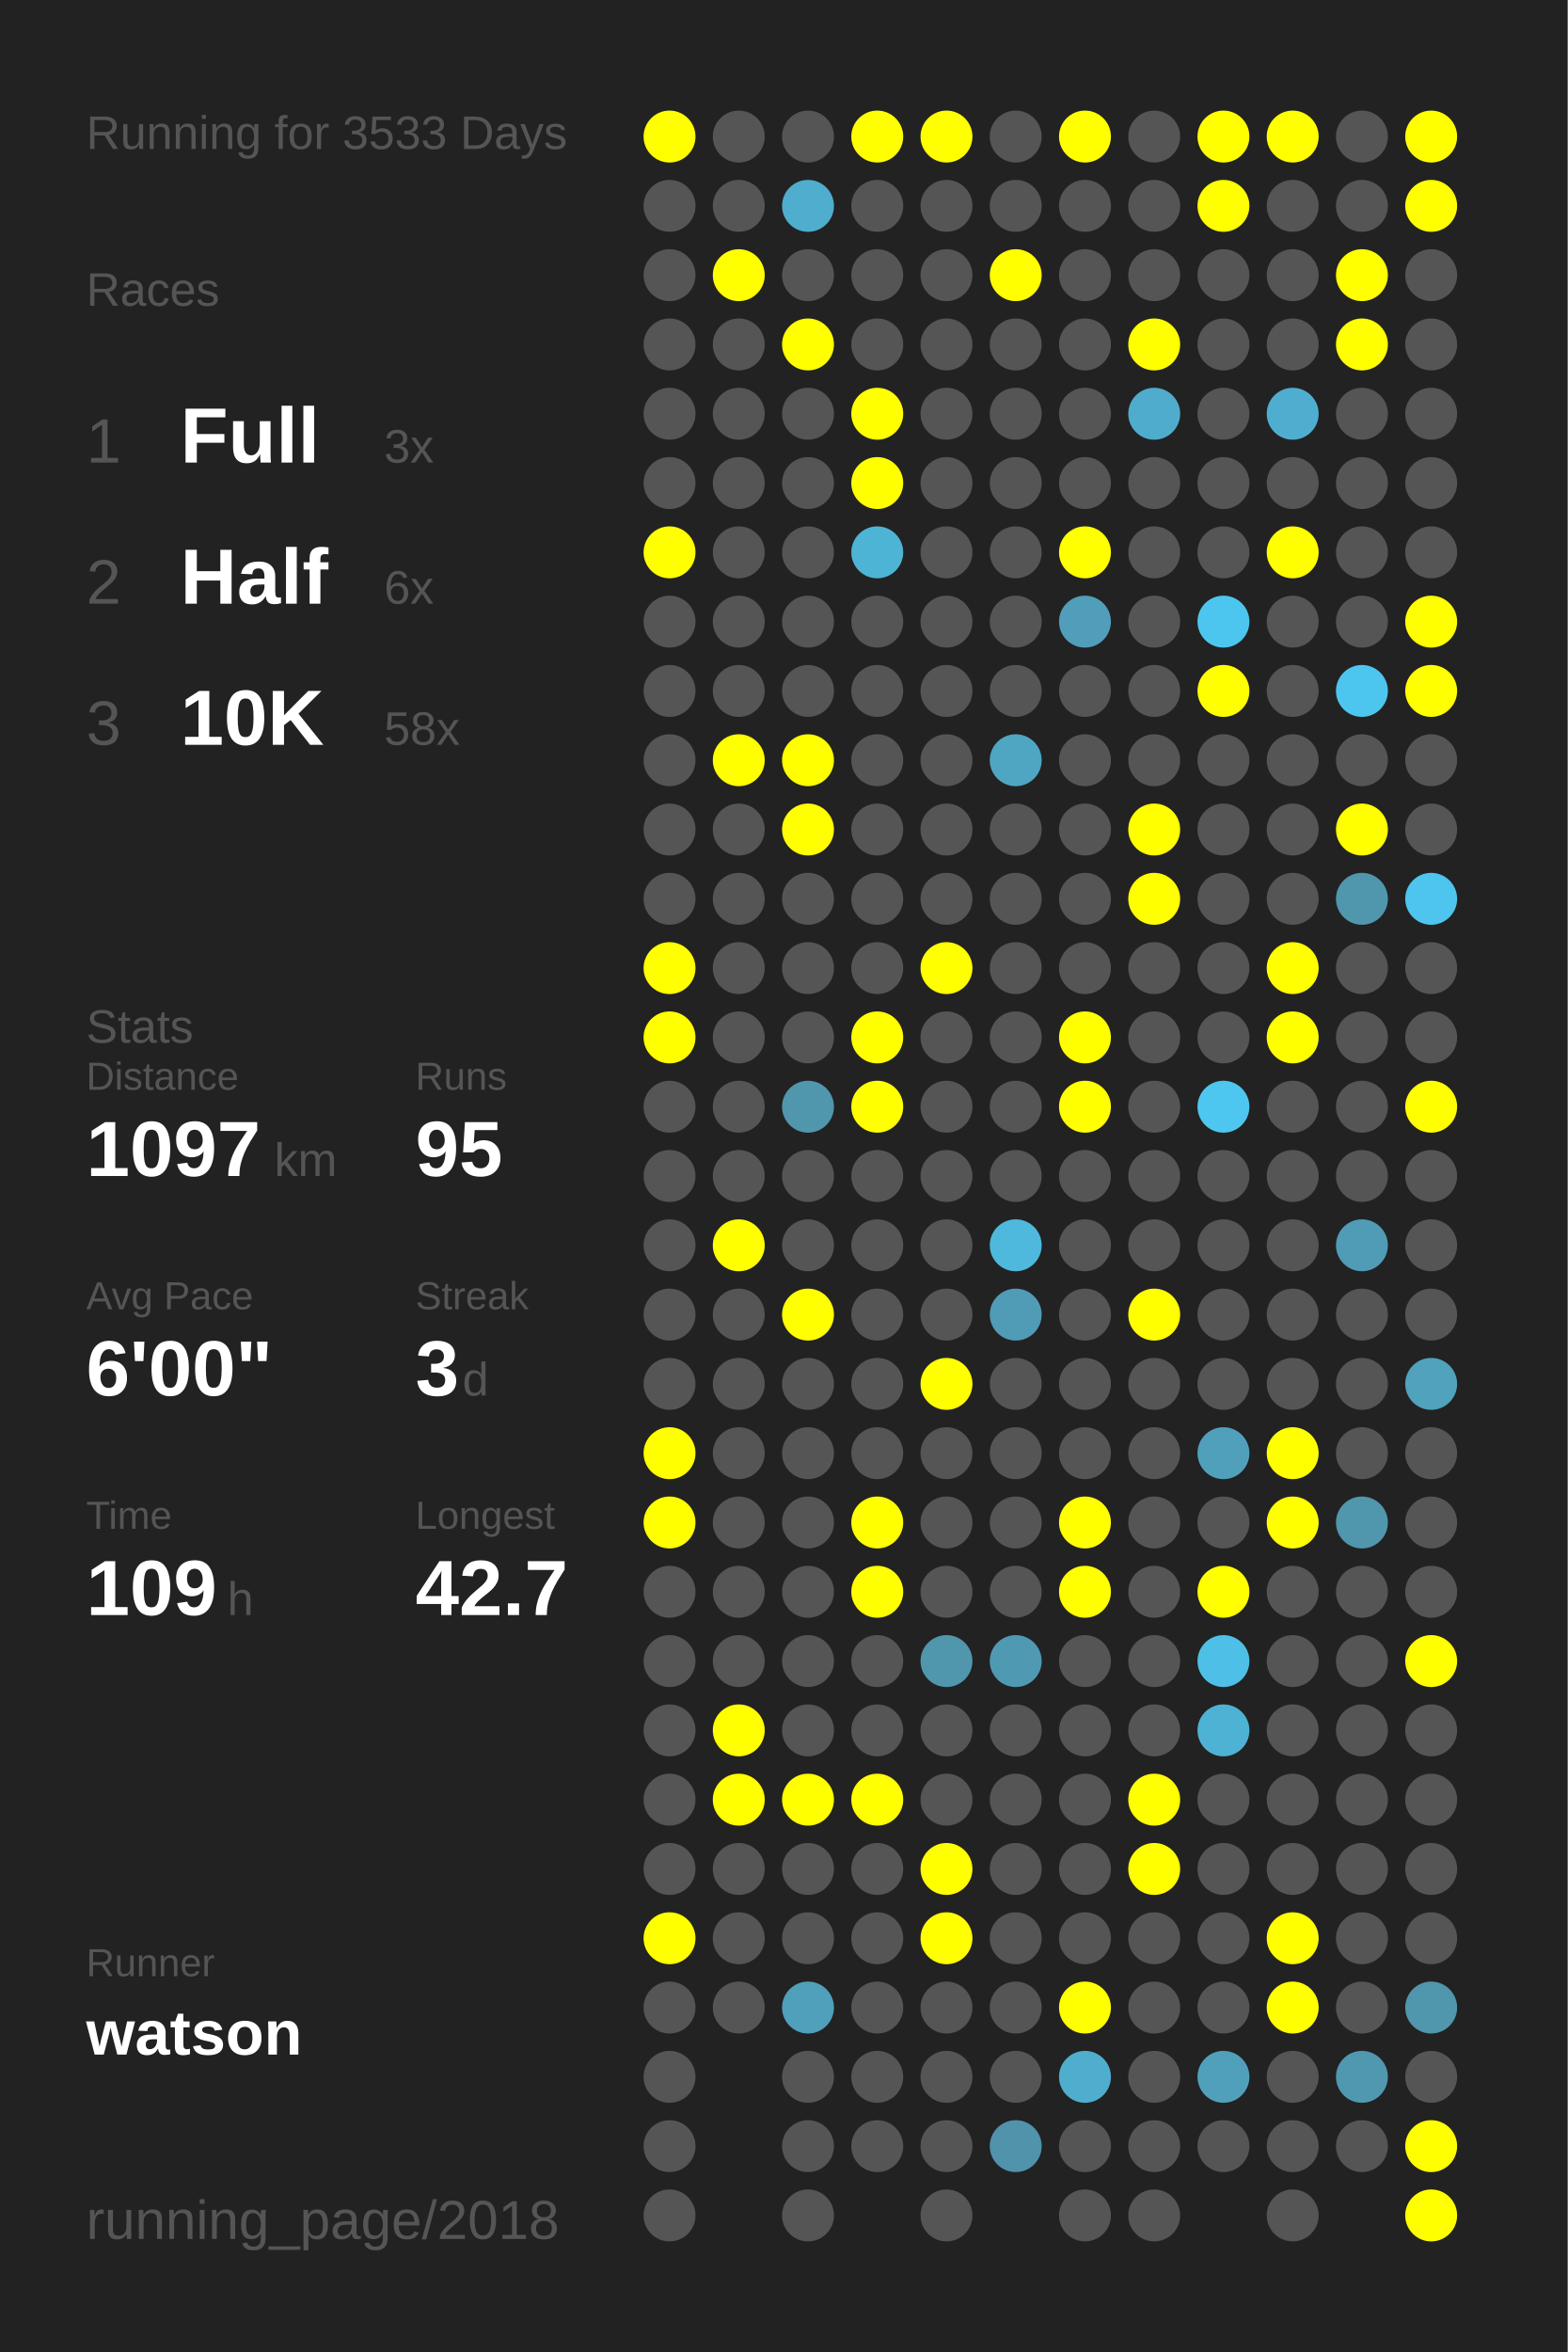
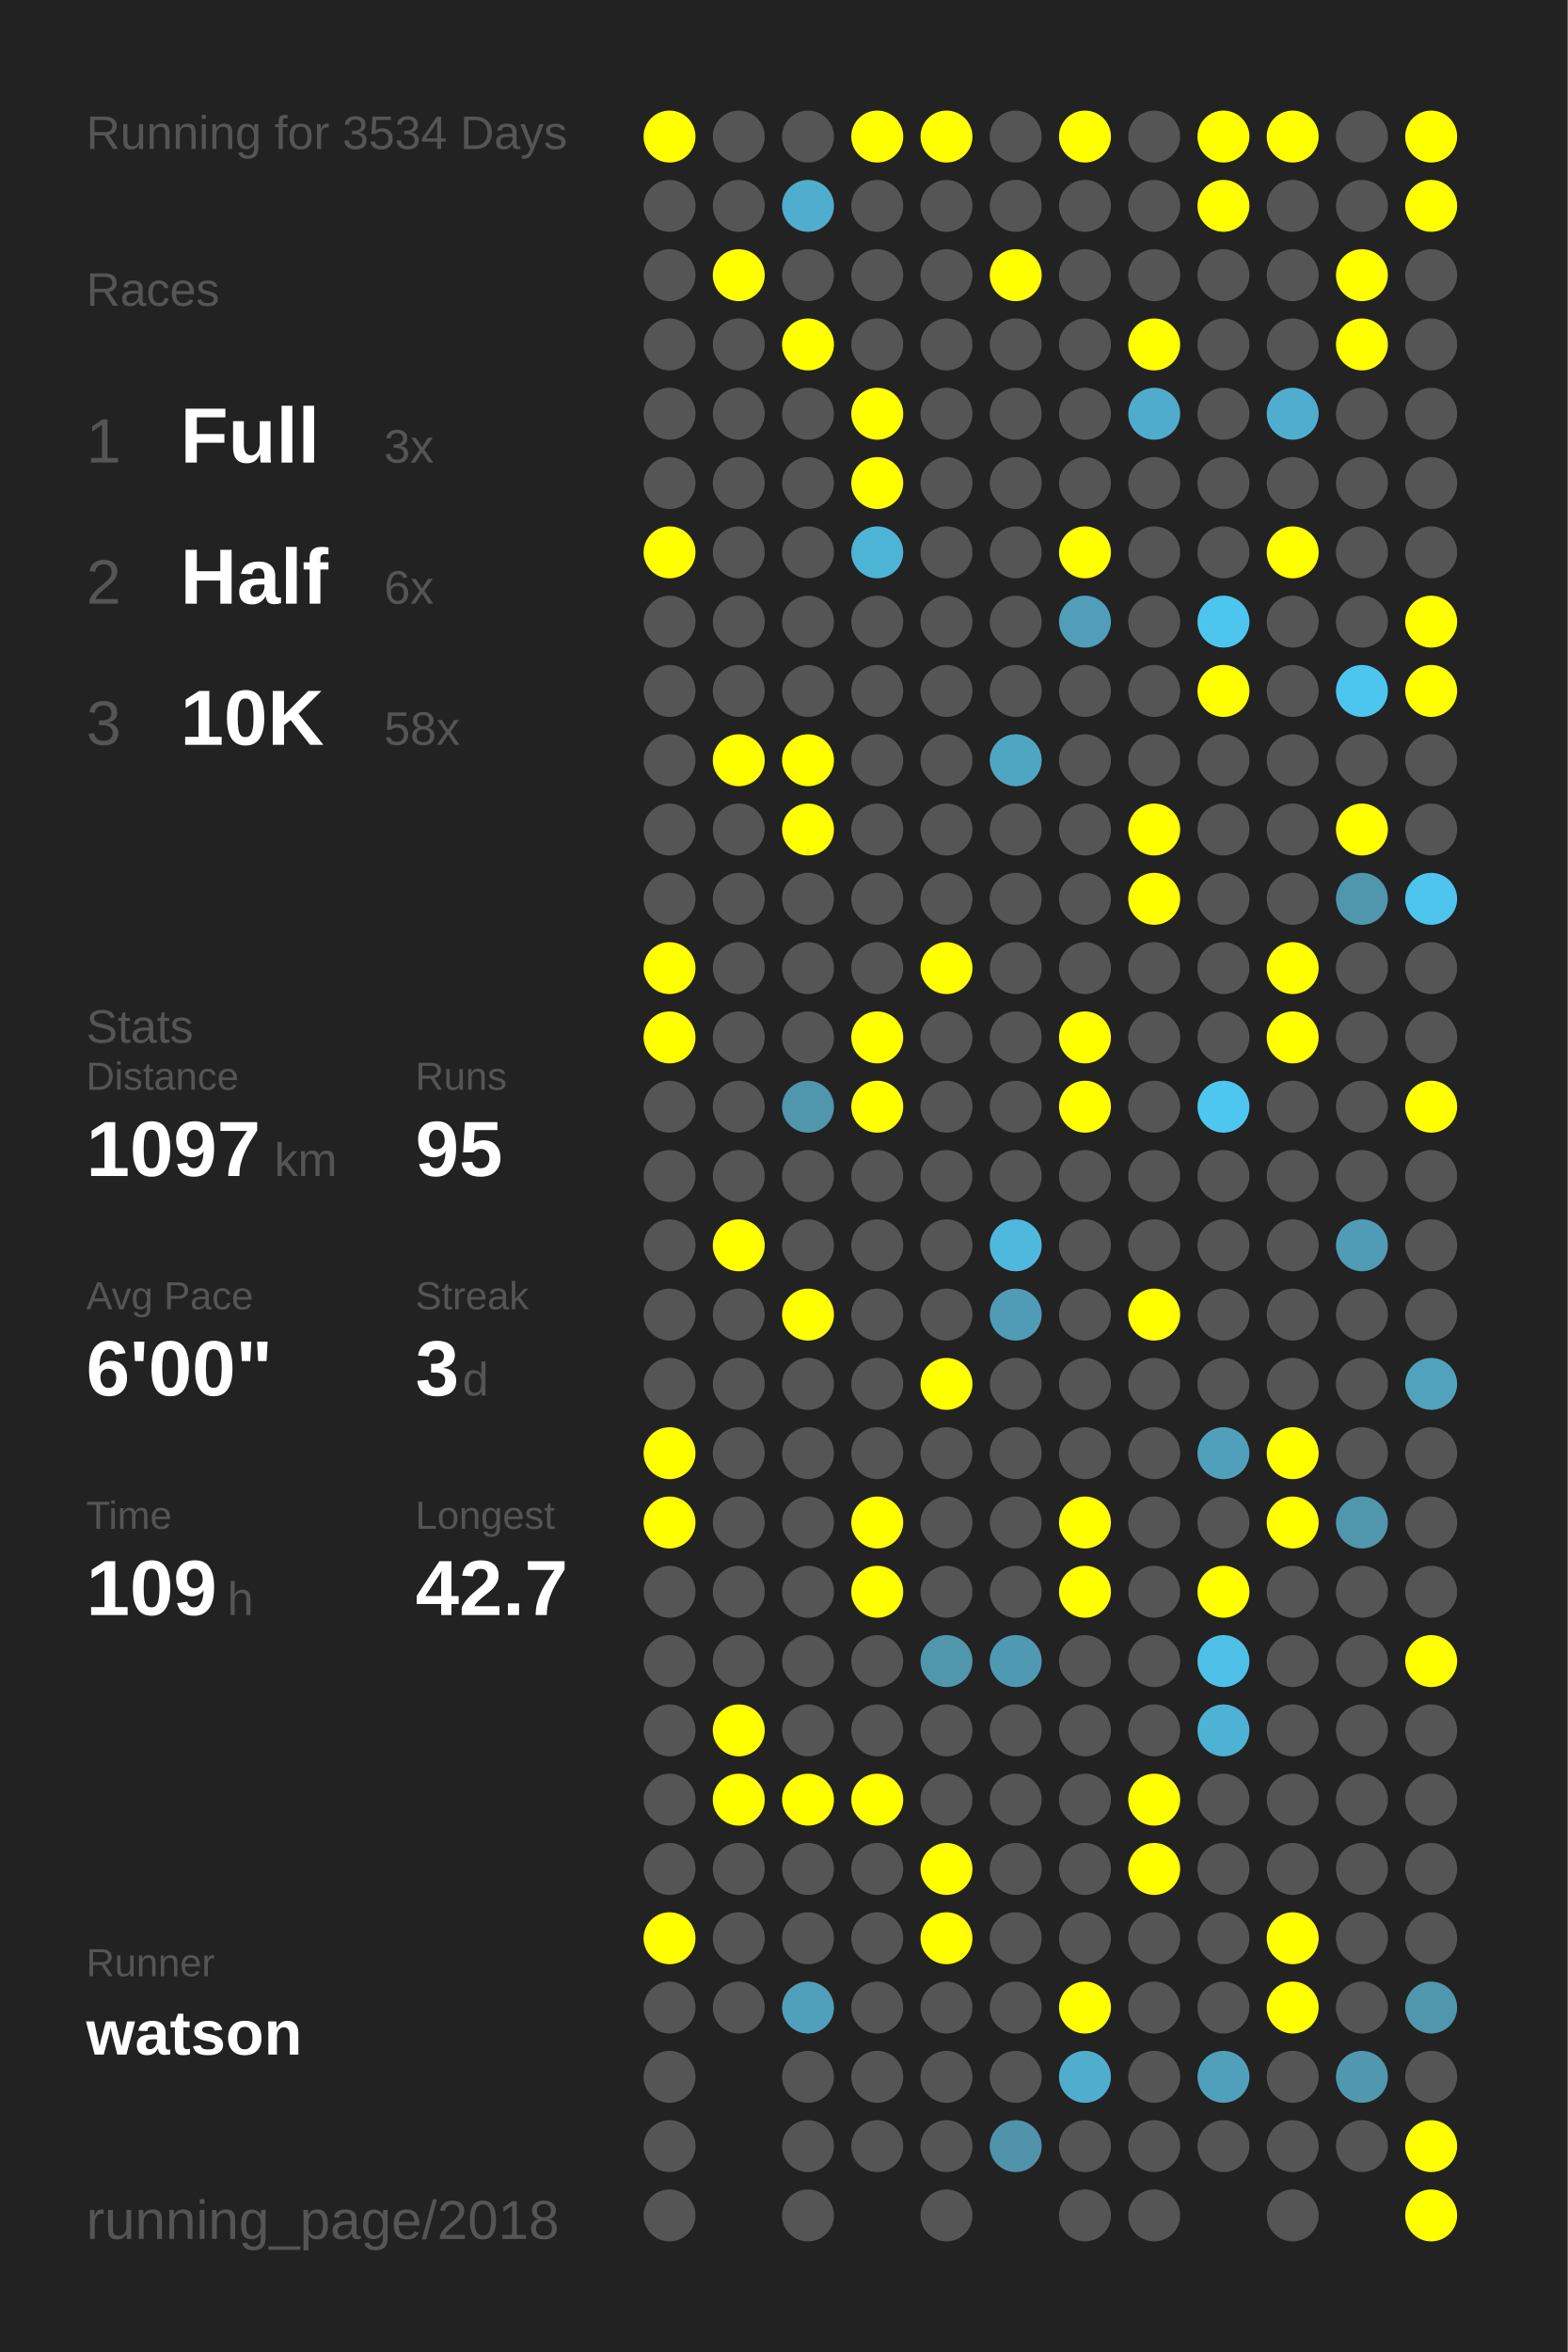
<svg xmlns="http://www.w3.org/2000/svg" baseProfile="full" height="300mm" version="1.1" viewBox="0,0,200,300" width="200mm">
  <defs />
  <rect fill="#222222" height="300" width="200" x="0" y="0" />
-   <text fill="#555555" style="font-size:6px; font-family:Arial;" x="11" y="19">Running for 3533 Days</text>
+   <text fill="#555555" style="font-size:6px; font-family:Arial;" x="11" y="19">Running for 3534 Days</text>
  <text fill="#555555" style="font-size:6px; font-family:Arial;" x="11" y="39">Races</text>
  <text fill="#555555" style="font-size:8px; font-family:Arial;" x="11" y="59">1</text>
  <text fill="#FFFFFF" style="font-size:10px; font-family:Arial; font-weight:bold;" x="23" y="59">Full</text>
  <text fill="#555555" style="font-size:6px; font-family:Arial;" x="49" y="59">3x</text>
  <text fill="#555555" style="font-size:8px; font-family:Arial;" x="11" y="77">2</text>
  <text fill="#FFFFFF" style="font-size:10px; font-family:Arial; font-weight:bold;" x="23" y="77">Half</text>
  <text fill="#555555" style="font-size:6px; font-family:Arial;" x="49" y="77">6x</text>
  <text fill="#555555" style="font-size:8px; font-family:Arial;" x="11" y="95">3</text>
  <text fill="#FFFFFF" style="font-size:10px; font-family:Arial; font-weight:bold;" x="23" y="95">10K</text>
  <text fill="#555555" style="font-size:6px; font-family:Arial;" x="49" y="95">58x</text>
  <text fill="#555555" style="font-size:6px; font-family:Arial;" x="11" y="133">Stats</text>
  <text fill="#555555" style="font-size:5px; font-family:Arial;" x="11" y="139">Distance</text>
  <text fill="#FFFFFF" style="font-size:10px; font-family:Arial; font-weight:bold;" x="11" y="150">1097</text>
  <text fill="#555555" style="font-size:6px; font-family:Arial;" x="35" y="150">km</text>
  <text fill="#555555" style="font-size:5px; font-family:Arial;" x="53" y="139">Runs</text>
  <text fill="#FFFFFF" style="font-size:10px; font-family:Arial; font-weight:bold;" x="53" y="150">95</text>
  <text fill="#555555" style="font-size:5px; font-family:Arial;" x="11" y="167">Avg Pace</text>
  <text fill="#FFFFFF" style="font-size:10px; font-family:Arial; font-weight:bold;" x="11" y="178">6'00"</text>
  <text fill="#555555" style="font-size:5px; font-family:Arial;" x="53" y="167">Streak</text>
  <text fill="#FFFFFF" style="font-size:10px; font-family:Arial; font-weight:bold;" x="53" y="178">3</text>
  <text fill="#555555" style="font-size:6px; font-family:Arial;" x="59" y="178">d</text>
  <text fill="#555555" style="font-size:5px; font-family:Arial;" x="11" y="195">Time</text>
  <text fill="#FFFFFF" style="font-size:10px; font-family:Arial; font-weight:bold;" x="11" y="206">109</text>
  <text fill="#555555" style="font-size:6px; font-family:Arial;" x="29" y="206">h</text>
  <text fill="#555555" style="font-size:5px; font-family:Arial;" x="53" y="195">Longest</text>
  <text fill="#FFFFFF" style="font-size:10px; font-family:Arial; font-weight:bold;" x="53" y="206">42.7</text>
  <text fill="#555555" style="font-size:5px; font-family:Arial;" x="11" y="252.065">Runner</text>
  <text fill="#FFFFFF" style="font-size:8px; font-family:Arial; font-weight:bold;" x="11" y="262.065">watson</text>
  <text fill="#555555" style="font-size:7px; font-family:Arial;" x="11" y="285.581">running_page/2018</text>
  <circle cx="85.417" cy="17.419" fill="#FFFF00" r="3.312" />
  <circle cx="85.417" cy="26.258" fill="#555555" r="3.312" />
  <circle cx="85.417" cy="35.097" fill="#555555" r="3.312" />
  <circle cx="85.417" cy="43.935" fill="#555555" r="3.312" />
  <circle cx="85.417" cy="52.774" fill="#555555" r="3.312" />
  <circle cx="85.417" cy="61.613" fill="#555555" r="3.312" />
  <circle cx="85.417" cy="70.452" fill="#FFFF00" r="3.312" />
  <circle cx="85.417" cy="79.29" fill="#555555" r="3.312" />
  <circle cx="85.417" cy="88.129" fill="#555555" r="3.312" />
  <circle cx="85.417" cy="96.968" fill="#555555" r="3.312" />
  <circle cx="85.417" cy="105.806" fill="#555555" r="3.312" />
  <circle cx="85.417" cy="114.645" fill="#555555" r="3.312" />
  <circle cx="85.417" cy="123.484" fill="#FFFF00" r="3.312" />
  <circle cx="85.417" cy="132.323" fill="#FFFF00" r="3.312" />
  <circle cx="85.417" cy="141.161" fill="#555555" r="3.312" />
  <circle cx="85.417" cy="150" fill="#555555" r="3.312" />
  <circle cx="85.417" cy="158.839" fill="#555555" r="3.312" />
  <circle cx="85.417" cy="167.677" fill="#555555" r="3.312" />
  <circle cx="85.417" cy="176.516" fill="#555555" r="3.312" />
  <circle cx="85.417" cy="185.355" fill="#FFFF00" r="3.312" />
  <circle cx="85.417" cy="194.194" fill="#FFFF00" r="3.312" />
  <circle cx="85.417" cy="203.032" fill="#555555" r="3.312" />
  <circle cx="85.417" cy="211.871" fill="#555555" r="3.312" />
  <circle cx="85.417" cy="220.71" fill="#555555" r="3.312" />
  <circle cx="85.417" cy="229.548" fill="#555555" r="3.312" />
  <circle cx="85.417" cy="238.387" fill="#555555" r="3.312" />
  <circle cx="85.417" cy="247.226" fill="#FFFF00" r="3.312" />
  <circle cx="85.417" cy="256.065" fill="#555555" r="3.312" />
  <circle cx="85.417" cy="264.903" fill="#555555" r="3.312" />
  <circle cx="85.417" cy="273.742" fill="#555555" r="3.312" />
  <circle cx="85.417" cy="282.581" fill="#555555" r="3.312" />
  <circle cx="94.25" cy="17.419" fill="#555555" r="3.312" />
  <circle cx="94.25" cy="26.258" fill="#555555" r="3.312" />
  <circle cx="94.25" cy="35.097" fill="#FFFF00" r="3.312" />
  <circle cx="94.25" cy="43.935" fill="#555555" r="3.312" />
  <circle cx="94.25" cy="52.774" fill="#555555" r="3.312" />
  <circle cx="94.25" cy="61.613" fill="#555555" r="3.312" />
  <circle cx="94.25" cy="70.452" fill="#555555" r="3.312" />
  <circle cx="94.25" cy="79.29" fill="#555555" r="3.312" />
  <circle cx="94.25" cy="88.129" fill="#555555" r="3.312" />
  <circle cx="94.25" cy="96.968" fill="#FFFF00" r="3.312" />
  <circle cx="94.25" cy="105.806" fill="#555555" r="3.312" />
  <circle cx="94.25" cy="114.645" fill="#555555" r="3.312" />
  <circle cx="94.25" cy="123.484" fill="#555555" r="3.312" />
  <circle cx="94.25" cy="132.323" fill="#555555" r="3.312" />
  <circle cx="94.25" cy="141.161" fill="#555555" r="3.312" />
  <circle cx="94.25" cy="150" fill="#555555" r="3.312" />
  <circle cx="94.25" cy="158.839" fill="#FFFF00" r="3.312" />
  <circle cx="94.25" cy="167.677" fill="#555555" r="3.312" />
  <circle cx="94.25" cy="176.516" fill="#555555" r="3.312" />
  <circle cx="94.25" cy="185.355" fill="#555555" r="3.312" />
  <circle cx="94.25" cy="194.194" fill="#555555" r="3.312" />
  <circle cx="94.25" cy="203.032" fill="#555555" r="3.312" />
  <circle cx="94.25" cy="211.871" fill="#555555" r="3.312" />
  <circle cx="94.25" cy="220.71" fill="#FFFF00" r="3.312" />
  <circle cx="94.25" cy="229.548" fill="#FFFF00" r="3.312" />
  <circle cx="94.25" cy="238.387" fill="#555555" r="3.312" />
  <circle cx="94.25" cy="247.226" fill="#555555" r="3.312" />
  <circle cx="94.25" cy="256.065" fill="#555555" r="3.312" />
  <circle cx="103.083" cy="17.419" fill="#555555" r="3.312" />
  <circle cx="103.083" cy="26.258" fill="#4fadcd" r="3.312" />
  <circle cx="103.083" cy="35.097" fill="#555555" r="3.312" />
  <circle cx="103.083" cy="43.935" fill="#FFFF00" r="3.312" />
  <circle cx="103.083" cy="52.774" fill="#555555" r="3.312" />
  <circle cx="103.083" cy="61.613" fill="#555555" r="3.312" />
  <circle cx="103.083" cy="70.452" fill="#555555" r="3.312" />
  <circle cx="103.083" cy="79.29" fill="#555555" r="3.312" />
  <circle cx="103.083" cy="88.129" fill="#555555" r="3.312" />
  <circle cx="103.083" cy="96.968" fill="#FFFF00" r="3.312" />
  <circle cx="103.083" cy="105.806" fill="#FFFF00" r="3.312" />
  <circle cx="103.083" cy="114.645" fill="#555555" r="3.312" />
  <circle cx="103.083" cy="123.484" fill="#555555" r="3.312" />
  <circle cx="103.083" cy="132.323" fill="#555555" r="3.312" />
  <circle cx="103.083" cy="141.161" fill="#5096ad" r="3.312" />
  <circle cx="103.083" cy="150" fill="#555555" r="3.312" />
  <circle cx="103.083" cy="158.839" fill="#555555" r="3.312" />
  <circle cx="103.083" cy="167.677" fill="#FFFF00" r="3.312" />
  <circle cx="103.083" cy="176.516" fill="#555555" r="3.312" />
  <circle cx="103.083" cy="185.355" fill="#555555" r="3.312" />
  <circle cx="103.083" cy="194.194" fill="#555555" r="3.312" />
  <circle cx="103.083" cy="203.032" fill="#555555" r="3.312" />
  <circle cx="103.083" cy="211.871" fill="#555555" r="3.312" />
  <circle cx="103.083" cy="220.71" fill="#555555" r="3.312" />
  <circle cx="103.083" cy="229.548" fill="#FFFF00" r="3.312" />
  <circle cx="103.083" cy="238.387" fill="#555555" r="3.312" />
  <circle cx="103.083" cy="247.226" fill="#555555" r="3.312" />
  <circle cx="103.083" cy="256.065" fill="#50a0bb" r="3.312" />
  <circle cx="103.083" cy="264.903" fill="#555555" r="3.312" />
  <circle cx="103.083" cy="273.742" fill="#555555" r="3.312" />
  <circle cx="103.083" cy="282.581" fill="#555555" r="3.312" />
  <circle cx="111.917" cy="17.419" fill="#FFFF00" r="3.312" />
  <circle cx="111.917" cy="26.258" fill="#555555" r="3.312" />
  <circle cx="111.917" cy="35.097" fill="#555555" r="3.312" />
  <circle cx="111.917" cy="43.935" fill="#555555" r="3.312" />
  <circle cx="111.917" cy="52.774" fill="#FFFF00" r="3.312" />
  <circle cx="111.917" cy="61.613" fill="#FFFF00" r="3.312" />
  <circle cx="111.917" cy="70.452" fill="#4eb4d6" r="3.312" />
  <circle cx="111.917" cy="79.29" fill="#555555" r="3.312" />
  <circle cx="111.917" cy="88.129" fill="#555555" r="3.312" />
  <circle cx="111.917" cy="96.968" fill="#555555" r="3.312" />
  <circle cx="111.917" cy="105.806" fill="#555555" r="3.312" />
  <circle cx="111.917" cy="114.645" fill="#555555" r="3.312" />
  <circle cx="111.917" cy="123.484" fill="#555555" r="3.312" />
  <circle cx="111.917" cy="132.323" fill="#FFFF00" r="3.312" />
  <circle cx="111.917" cy="141.161" fill="#FFFF00" r="3.312" />
  <circle cx="111.917" cy="150" fill="#555555" r="3.312" />
  <circle cx="111.917" cy="158.839" fill="#555555" r="3.312" />
  <circle cx="111.917" cy="167.677" fill="#555555" r="3.312" />
  <circle cx="111.917" cy="176.516" fill="#555555" r="3.312" />
  <circle cx="111.917" cy="185.355" fill="#555555" r="3.312" />
  <circle cx="111.917" cy="194.194" fill="#FFFF00" r="3.312" />
  <circle cx="111.917" cy="203.032" fill="#FFFF00" r="3.312" />
  <circle cx="111.917" cy="211.871" fill="#555555" r="3.312" />
  <circle cx="111.917" cy="220.71" fill="#555555" r="3.312" />
  <circle cx="111.917" cy="229.548" fill="#FFFF00" r="3.312" />
  <circle cx="111.917" cy="238.387" fill="#555555" r="3.312" />
  <circle cx="111.917" cy="247.226" fill="#555555" r="3.312" />
  <circle cx="111.917" cy="256.065" fill="#555555" r="3.312" />
  <circle cx="111.917" cy="264.903" fill="#555555" r="3.312" />
  <circle cx="111.917" cy="273.742" fill="#555555" r="3.312" />
  <circle cx="120.75" cy="17.419" fill="#FFFF00" r="3.312" />
  <circle cx="120.75" cy="26.258" fill="#555555" r="3.312" />
  <circle cx="120.75" cy="35.097" fill="#555555" r="3.312" />
  <circle cx="120.75" cy="43.935" fill="#555555" r="3.312" />
  <circle cx="120.75" cy="52.774" fill="#555555" r="3.312" />
  <circle cx="120.75" cy="61.613" fill="#555555" r="3.312" />
  <circle cx="120.75" cy="70.452" fill="#555555" r="3.312" />
  <circle cx="120.75" cy="79.29" fill="#555555" r="3.312" />
  <circle cx="120.75" cy="88.129" fill="#555555" r="3.312" />
  <circle cx="120.75" cy="96.968" fill="#555555" r="3.312" />
  <circle cx="120.75" cy="105.806" fill="#555555" r="3.312" />
  <circle cx="120.75" cy="114.645" fill="#555555" r="3.312" />
  <circle cx="120.75" cy="123.484" fill="#FFFF00" r="3.312" />
  <circle cx="120.75" cy="132.323" fill="#555555" r="3.312" />
  <circle cx="120.75" cy="141.161" fill="#555555" r="3.312" />
  <circle cx="120.75" cy="150" fill="#555555" r="3.312" />
  <circle cx="120.75" cy="158.839" fill="#555555" r="3.312" />
  <circle cx="120.75" cy="167.677" fill="#555555" r="3.312" />
  <circle cx="120.75" cy="176.516" fill="#FFFF00" r="3.312" />
  <circle cx="120.75" cy="185.355" fill="#555555" r="3.312" />
  <circle cx="120.75" cy="194.194" fill="#555555" r="3.312" />
  <circle cx="120.75" cy="203.032" fill="#555555" r="3.312" />
  <circle cx="120.75" cy="211.871" fill="#5096ad" r="3.312" />
  <circle cx="120.75" cy="220.71" fill="#555555" r="3.312" />
  <circle cx="120.75" cy="229.548" fill="#555555" r="3.312" />
  <circle cx="120.75" cy="238.387" fill="#FFFF00" r="3.312" />
  <circle cx="120.75" cy="247.226" fill="#FFFF00" r="3.312" />
  <circle cx="120.75" cy="256.065" fill="#555555" r="3.312" />
  <circle cx="120.75" cy="264.903" fill="#555555" r="3.312" />
  <circle cx="120.75" cy="273.742" fill="#555555" r="3.312" />
  <circle cx="120.75" cy="282.581" fill="#555555" r="3.312" />
  <circle cx="129.583" cy="17.419" fill="#555555" r="3.312" />
  <circle cx="129.583" cy="26.258" fill="#555555" r="3.312" />
  <circle cx="129.583" cy="35.097" fill="#FFFF00" r="3.312" />
  <circle cx="129.583" cy="43.935" fill="#555555" r="3.312" />
  <circle cx="129.583" cy="52.774" fill="#555555" r="3.312" />
  <circle cx="129.583" cy="61.613" fill="#555555" r="3.312" />
  <circle cx="129.583" cy="70.452" fill="#555555" r="3.312" />
  <circle cx="129.583" cy="79.29" fill="#555555" r="3.312" />
  <circle cx="129.583" cy="88.129" fill="#555555" r="3.312" />
  <circle cx="129.583" cy="96.968" fill="#4fa6c3" r="3.312" />
  <circle cx="129.583" cy="105.806" fill="#555555" r="3.312" />
  <circle cx="129.583" cy="114.645" fill="#555555" r="3.312" />
  <circle cx="129.583" cy="123.484" fill="#555555" r="3.312" />
  <circle cx="129.583" cy="132.323" fill="#555555" r="3.312" />
  <circle cx="129.583" cy="141.161" fill="#555555" r="3.312" />
  <circle cx="129.583" cy="150" fill="#555555" r="3.312" />
  <circle cx="129.583" cy="158.839" fill="#4eb9dd" r="3.312" />
  <circle cx="129.583" cy="167.677" fill="#509bb5" r="3.312" />
  <circle cx="129.583" cy="176.516" fill="#555555" r="3.312" />
  <circle cx="129.583" cy="185.355" fill="#555555" r="3.312" />
  <circle cx="129.583" cy="194.194" fill="#555555" r="3.312" />
  <circle cx="129.583" cy="203.032" fill="#555555" r="3.312" />
  <circle cx="129.583" cy="211.871" fill="#5099b2" r="3.312" />
  <circle cx="129.583" cy="220.71" fill="#555555" r="3.312" />
  <circle cx="129.583" cy="229.548" fill="#555555" r="3.312" />
  <circle cx="129.583" cy="238.387" fill="#555555" r="3.312" />
  <circle cx="129.583" cy="247.226" fill="#555555" r="3.312" />
  <circle cx="129.583" cy="256.065" fill="#555555" r="3.312" />
  <circle cx="129.583" cy="264.903" fill="#555555" r="3.312" />
  <circle cx="129.583" cy="273.742" fill="#5093aa" r="3.312" />
  <circle cx="138.417" cy="17.419" fill="#FFFF00" r="3.312" />
  <circle cx="138.417" cy="26.258" fill="#555555" r="3.312" />
  <circle cx="138.417" cy="35.097" fill="#555555" r="3.312" />
  <circle cx="138.417" cy="43.935" fill="#555555" r="3.312" />
  <circle cx="138.417" cy="52.774" fill="#555555" r="3.312" />
  <circle cx="138.417" cy="61.613" fill="#555555" r="3.312" />
  <circle cx="138.417" cy="70.452" fill="#FFFF00" r="3.312" />
  <circle cx="138.417" cy="79.29" fill="#509eb9" r="3.312" />
  <circle cx="138.417" cy="88.129" fill="#555555" r="3.312" />
  <circle cx="138.417" cy="96.968" fill="#555555" r="3.312" />
  <circle cx="138.417" cy="105.806" fill="#555555" r="3.312" />
  <circle cx="138.417" cy="114.645" fill="#555555" r="3.312" />
  <circle cx="138.417" cy="123.484" fill="#555555" r="3.312" />
  <circle cx="138.417" cy="132.323" fill="#FFFF00" r="3.312" />
  <circle cx="138.417" cy="141.161" fill="#FFFF00" r="3.312" />
  <circle cx="138.417" cy="150" fill="#555555" r="3.312" />
  <circle cx="138.417" cy="158.839" fill="#555555" r="3.312" />
  <circle cx="138.417" cy="167.677" fill="#555555" r="3.312" />
  <circle cx="138.417" cy="176.516" fill="#555555" r="3.312" />
  <circle cx="138.417" cy="185.355" fill="#555555" r="3.312" />
  <circle cx="138.417" cy="194.194" fill="#FFFF00" r="3.312" />
  <circle cx="138.417" cy="203.032" fill="#FFFF00" r="3.312" />
  <circle cx="138.417" cy="211.871" fill="#555555" r="3.312" />
  <circle cx="138.417" cy="220.71" fill="#555555" r="3.312" />
  <circle cx="138.417" cy="229.548" fill="#555555" r="3.312" />
  <circle cx="138.417" cy="238.387" fill="#555555" r="3.312" />
  <circle cx="138.417" cy="247.226" fill="#555555" r="3.312" />
  <circle cx="138.417" cy="256.065" fill="#FFFF00" r="3.312" />
  <circle cx="138.417" cy="264.903" fill="#4faece" r="3.312" />
  <circle cx="138.417" cy="273.742" fill="#555555" r="3.312" />
  <circle cx="138.417" cy="282.581" fill="#555555" r="3.312" />
  <circle cx="147.25" cy="17.419" fill="#555555" r="3.312" />
  <circle cx="147.25" cy="26.258" fill="#555555" r="3.312" />
  <circle cx="147.25" cy="35.097" fill="#555555" r="3.312" />
  <circle cx="147.25" cy="43.935" fill="#FFFF00" r="3.312" />
  <circle cx="147.25" cy="52.774" fill="#4faccc" r="3.312" />
  <circle cx="147.25" cy="61.613" fill="#555555" r="3.312" />
  <circle cx="147.25" cy="70.452" fill="#555555" r="3.312" />
  <circle cx="147.25" cy="79.29" fill="#555555" r="3.312" />
  <circle cx="147.25" cy="88.129" fill="#555555" r="3.312" />
  <circle cx="147.25" cy="96.968" fill="#555555" r="3.312" />
  <circle cx="147.25" cy="105.806" fill="#FFFF00" r="3.312" />
  <circle cx="147.25" cy="114.645" fill="#FFFF00" r="3.312" />
  <circle cx="147.25" cy="123.484" fill="#555555" r="3.312" />
  <circle cx="147.25" cy="132.323" fill="#555555" r="3.312" />
  <circle cx="147.25" cy="141.161" fill="#555555" r="3.312" />
  <circle cx="147.25" cy="150" fill="#555555" r="3.312" />
  <circle cx="147.25" cy="158.839" fill="#555555" r="3.312" />
  <circle cx="147.25" cy="167.677" fill="#FFFF00" r="3.312" />
  <circle cx="147.25" cy="176.516" fill="#555555" r="3.312" />
  <circle cx="147.25" cy="185.355" fill="#555555" r="3.312" />
  <circle cx="147.25" cy="194.194" fill="#555555" r="3.312" />
  <circle cx="147.25" cy="203.032" fill="#555555" r="3.312" />
  <circle cx="147.25" cy="211.871" fill="#555555" r="3.312" />
  <circle cx="147.25" cy="220.71" fill="#555555" r="3.312" />
  <circle cx="147.25" cy="229.548" fill="#FFFF00" r="3.312" />
  <circle cx="147.25" cy="238.387" fill="#FFFF00" r="3.312" />
  <circle cx="147.25" cy="247.226" fill="#555555" r="3.312" />
  <circle cx="147.25" cy="256.065" fill="#555555" r="3.312" />
  <circle cx="147.25" cy="264.903" fill="#555555" r="3.312" />
  <circle cx="147.25" cy="273.742" fill="#555555" r="3.312" />
  <circle cx="147.25" cy="282.581" fill="#555555" r="3.312" />
  <circle cx="156.083" cy="17.419" fill="#FFFF00" r="3.312" />
  <circle cx="156.083" cy="26.258" fill="#FFFF00" r="3.312" />
  <circle cx="156.083" cy="35.097" fill="#555555" r="3.312" />
  <circle cx="156.083" cy="43.935" fill="#555555" r="3.312" />
  <circle cx="156.083" cy="52.774" fill="#555555" r="3.312" />
  <circle cx="156.083" cy="61.613" fill="#555555" r="3.312" />
  <circle cx="156.083" cy="70.452" fill="#555555" r="3.312" />
  <circle cx="156.083" cy="79.29" fill="#4dc6ef" r="3.312" />
  <circle cx="156.083" cy="88.129" fill="#FFFF00" r="3.312" />
  <circle cx="156.083" cy="96.968" fill="#555555" r="3.312" />
  <circle cx="156.083" cy="105.806" fill="#555555" r="3.312" />
  <circle cx="156.083" cy="114.645" fill="#555555" r="3.312" />
  <circle cx="156.083" cy="123.484" fill="#555555" r="3.312" />
  <circle cx="156.083" cy="132.323" fill="#555555" r="3.312" />
  <circle cx="156.083" cy="141.161" fill="#4dc7f0" r="3.312" />
  <circle cx="156.083" cy="150" fill="#555555" r="3.312" />
  <circle cx="156.083" cy="158.839" fill="#555555" r="3.312" />
  <circle cx="156.083" cy="167.677" fill="#555555" r="3.312" />
  <circle cx="156.083" cy="176.516" fill="#555555" r="3.312" />
  <circle cx="156.083" cy="185.355" fill="#50a0bc" r="3.312" />
  <circle cx="156.083" cy="194.194" fill="#555555" r="3.312" />
  <circle cx="156.083" cy="203.032" fill="#FFFF00" r="3.312" />
  <circle cx="156.083" cy="211.871" fill="#4ec0e7" r="3.312" />
  <circle cx="156.083" cy="220.71" fill="#4eb2d4" r="3.312" />
  <circle cx="156.083" cy="229.548" fill="#555555" r="3.312" />
  <circle cx="156.083" cy="238.387" fill="#555555" r="3.312" />
  <circle cx="156.083" cy="247.226" fill="#555555" r="3.312" />
  <circle cx="156.083" cy="256.065" fill="#555555" r="3.312" />
  <circle cx="156.083" cy="264.903" fill="#50a0bb" r="3.312" />
  <circle cx="156.083" cy="273.742" fill="#555555" r="3.312" />
  <circle cx="164.917" cy="17.419" fill="#FFFF00" r="3.312" />
  <circle cx="164.917" cy="26.258" fill="#555555" r="3.312" />
  <circle cx="164.917" cy="35.097" fill="#555555" r="3.312" />
  <circle cx="164.917" cy="43.935" fill="#555555" r="3.312" />
  <circle cx="164.917" cy="52.774" fill="#4faecf" r="3.312" />
  <circle cx="164.917" cy="61.613" fill="#555555" r="3.312" />
  <circle cx="164.917" cy="70.452" fill="#FFFF00" r="3.312" />
  <circle cx="164.917" cy="79.29" fill="#555555" r="3.312" />
  <circle cx="164.917" cy="88.129" fill="#555555" r="3.312" />
  <circle cx="164.917" cy="96.968" fill="#555555" r="3.312" />
  <circle cx="164.917" cy="105.806" fill="#555555" r="3.312" />
  <circle cx="164.917" cy="114.645" fill="#555555" r="3.312" />
  <circle cx="164.917" cy="123.484" fill="#FFFF00" r="3.312" />
  <circle cx="164.917" cy="132.323" fill="#FFFF00" r="3.312" />
  <circle cx="164.917" cy="141.161" fill="#555555" r="3.312" />
  <circle cx="164.917" cy="150" fill="#555555" r="3.312" />
  <circle cx="164.917" cy="158.839" fill="#555555" r="3.312" />
  <circle cx="164.917" cy="167.677" fill="#555555" r="3.312" />
  <circle cx="164.917" cy="176.516" fill="#555555" r="3.312" />
  <circle cx="164.917" cy="185.355" fill="#FFFF00" r="3.312" />
  <circle cx="164.917" cy="194.194" fill="#FFFF00" r="3.312" />
  <circle cx="164.917" cy="203.032" fill="#555555" r="3.312" />
  <circle cx="164.917" cy="211.871" fill="#555555" r="3.312" />
  <circle cx="164.917" cy="220.71" fill="#555555" r="3.312" />
  <circle cx="164.917" cy="229.548" fill="#555555" r="3.312" />
  <circle cx="164.917" cy="238.387" fill="#555555" r="3.312" />
  <circle cx="164.917" cy="247.226" fill="#FFFF00" r="3.312" />
  <circle cx="164.917" cy="256.065" fill="#FFFF00" r="3.312" />
  <circle cx="164.917" cy="264.903" fill="#555555" r="3.312" />
  <circle cx="164.917" cy="273.742" fill="#555555" r="3.312" />
  <circle cx="164.917" cy="282.581" fill="#555555" r="3.312" />
  <circle cx="173.75" cy="17.419" fill="#555555" r="3.312" />
  <circle cx="173.75" cy="26.258" fill="#555555" r="3.312" />
  <circle cx="173.75" cy="35.097" fill="#FFFF00" r="3.312" />
  <circle cx="173.75" cy="43.935" fill="#FFFF00" r="3.312" />
  <circle cx="173.75" cy="52.774" fill="#555555" r="3.312" />
  <circle cx="173.75" cy="61.613" fill="#555555" r="3.312" />
  <circle cx="173.75" cy="70.452" fill="#555555" r="3.312" />
  <circle cx="173.75" cy="79.29" fill="#555555" r="3.312" />
  <circle cx="173.75" cy="88.129" fill="#4dc6ef" r="3.312" />
  <circle cx="173.75" cy="96.968" fill="#555555" r="3.312" />
  <circle cx="173.75" cy="105.806" fill="#FFFF00" r="3.312" />
  <circle cx="173.75" cy="114.645" fill="#5096ad" r="3.312" />
  <circle cx="173.75" cy="123.484" fill="#555555" r="3.312" />
  <circle cx="173.75" cy="132.323" fill="#555555" r="3.312" />
  <circle cx="173.75" cy="141.161" fill="#555555" r="3.312" />
  <circle cx="173.75" cy="150" fill="#555555" r="3.312" />
  <circle cx="173.75" cy="158.839" fill="#509bb5" r="3.312" />
  <circle cx="173.75" cy="167.677" fill="#555555" r="3.312" />
  <circle cx="173.75" cy="176.516" fill="#555555" r="3.312" />
  <circle cx="173.75" cy="185.355" fill="#555555" r="3.312" />
  <circle cx="173.75" cy="194.194" fill="#5096ad" r="3.312" />
  <circle cx="173.75" cy="203.032" fill="#555555" r="3.312" />
  <circle cx="173.75" cy="211.871" fill="#555555" r="3.312" />
  <circle cx="173.75" cy="220.71" fill="#555555" r="3.312" />
  <circle cx="173.75" cy="229.548" fill="#555555" r="3.312" />
  <circle cx="173.75" cy="238.387" fill="#555555" r="3.312" />
  <circle cx="173.75" cy="247.226" fill="#555555" r="3.312" />
  <circle cx="173.75" cy="256.065" fill="#555555" r="3.312" />
  <circle cx="173.75" cy="264.903" fill="#5097b0" r="3.312" />
  <circle cx="173.75" cy="273.742" fill="#555555" r="3.312" />
  <circle cx="182.583" cy="17.419" fill="#FFFF00" r="3.312" />
  <circle cx="182.583" cy="26.258" fill="#FFFF00" r="3.312" />
  <circle cx="182.583" cy="35.097" fill="#555555" r="3.312" />
  <circle cx="182.583" cy="43.935" fill="#555555" r="3.312" />
  <circle cx="182.583" cy="52.774" fill="#555555" r="3.312" />
  <circle cx="182.583" cy="61.613" fill="#555555" r="3.312" />
  <circle cx="182.583" cy="70.452" fill="#555555" r="3.312" />
  <circle cx="182.583" cy="79.29" fill="#FFFF00" r="3.312" />
  <circle cx="182.583" cy="88.129" fill="#FFFF00" r="3.312" />
  <circle cx="182.583" cy="96.968" fill="#555555" r="3.312" />
  <circle cx="182.583" cy="105.806" fill="#555555" r="3.312" />
  <circle cx="182.583" cy="114.645" fill="#4dc5ee" r="3.312" />
  <circle cx="182.583" cy="123.484" fill="#555555" r="3.312" />
  <circle cx="182.583" cy="132.323" fill="#555555" r="3.312" />
  <circle cx="182.583" cy="141.161" fill="#FFFF00" r="3.312" />
  <circle cx="182.583" cy="150" fill="#555555" r="3.312" />
  <circle cx="182.583" cy="158.839" fill="#555555" r="3.312" />
  <circle cx="182.583" cy="167.677" fill="#555555" r="3.312" />
  <circle cx="182.583" cy="176.516" fill="#50a2bd" r="3.312" />
  <circle cx="182.583" cy="185.355" fill="#555555" r="3.312" />
  <circle cx="182.583" cy="194.194" fill="#555555" r="3.312" />
  <circle cx="182.583" cy="203.032" fill="#555555" r="3.312" />
  <circle cx="182.583" cy="211.871" fill="#FFFF00" r="3.312" />
  <circle cx="182.583" cy="220.71" fill="#555555" r="3.312" />
  <circle cx="182.583" cy="229.548" fill="#555555" r="3.312" />
  <circle cx="182.583" cy="238.387" fill="#555555" r="3.312" />
  <circle cx="182.583" cy="247.226" fill="#555555" r="3.312" />
  <circle cx="182.583" cy="256.065" fill="#5096ad" r="3.312" />
  <circle cx="182.583" cy="264.903" fill="#555555" r="3.312" />
  <circle cx="182.583" cy="273.742" fill="#FFFF00" r="3.312" />
  <circle cx="182.583" cy="282.581" fill="#FFFF00" r="3.312" />
</svg>
